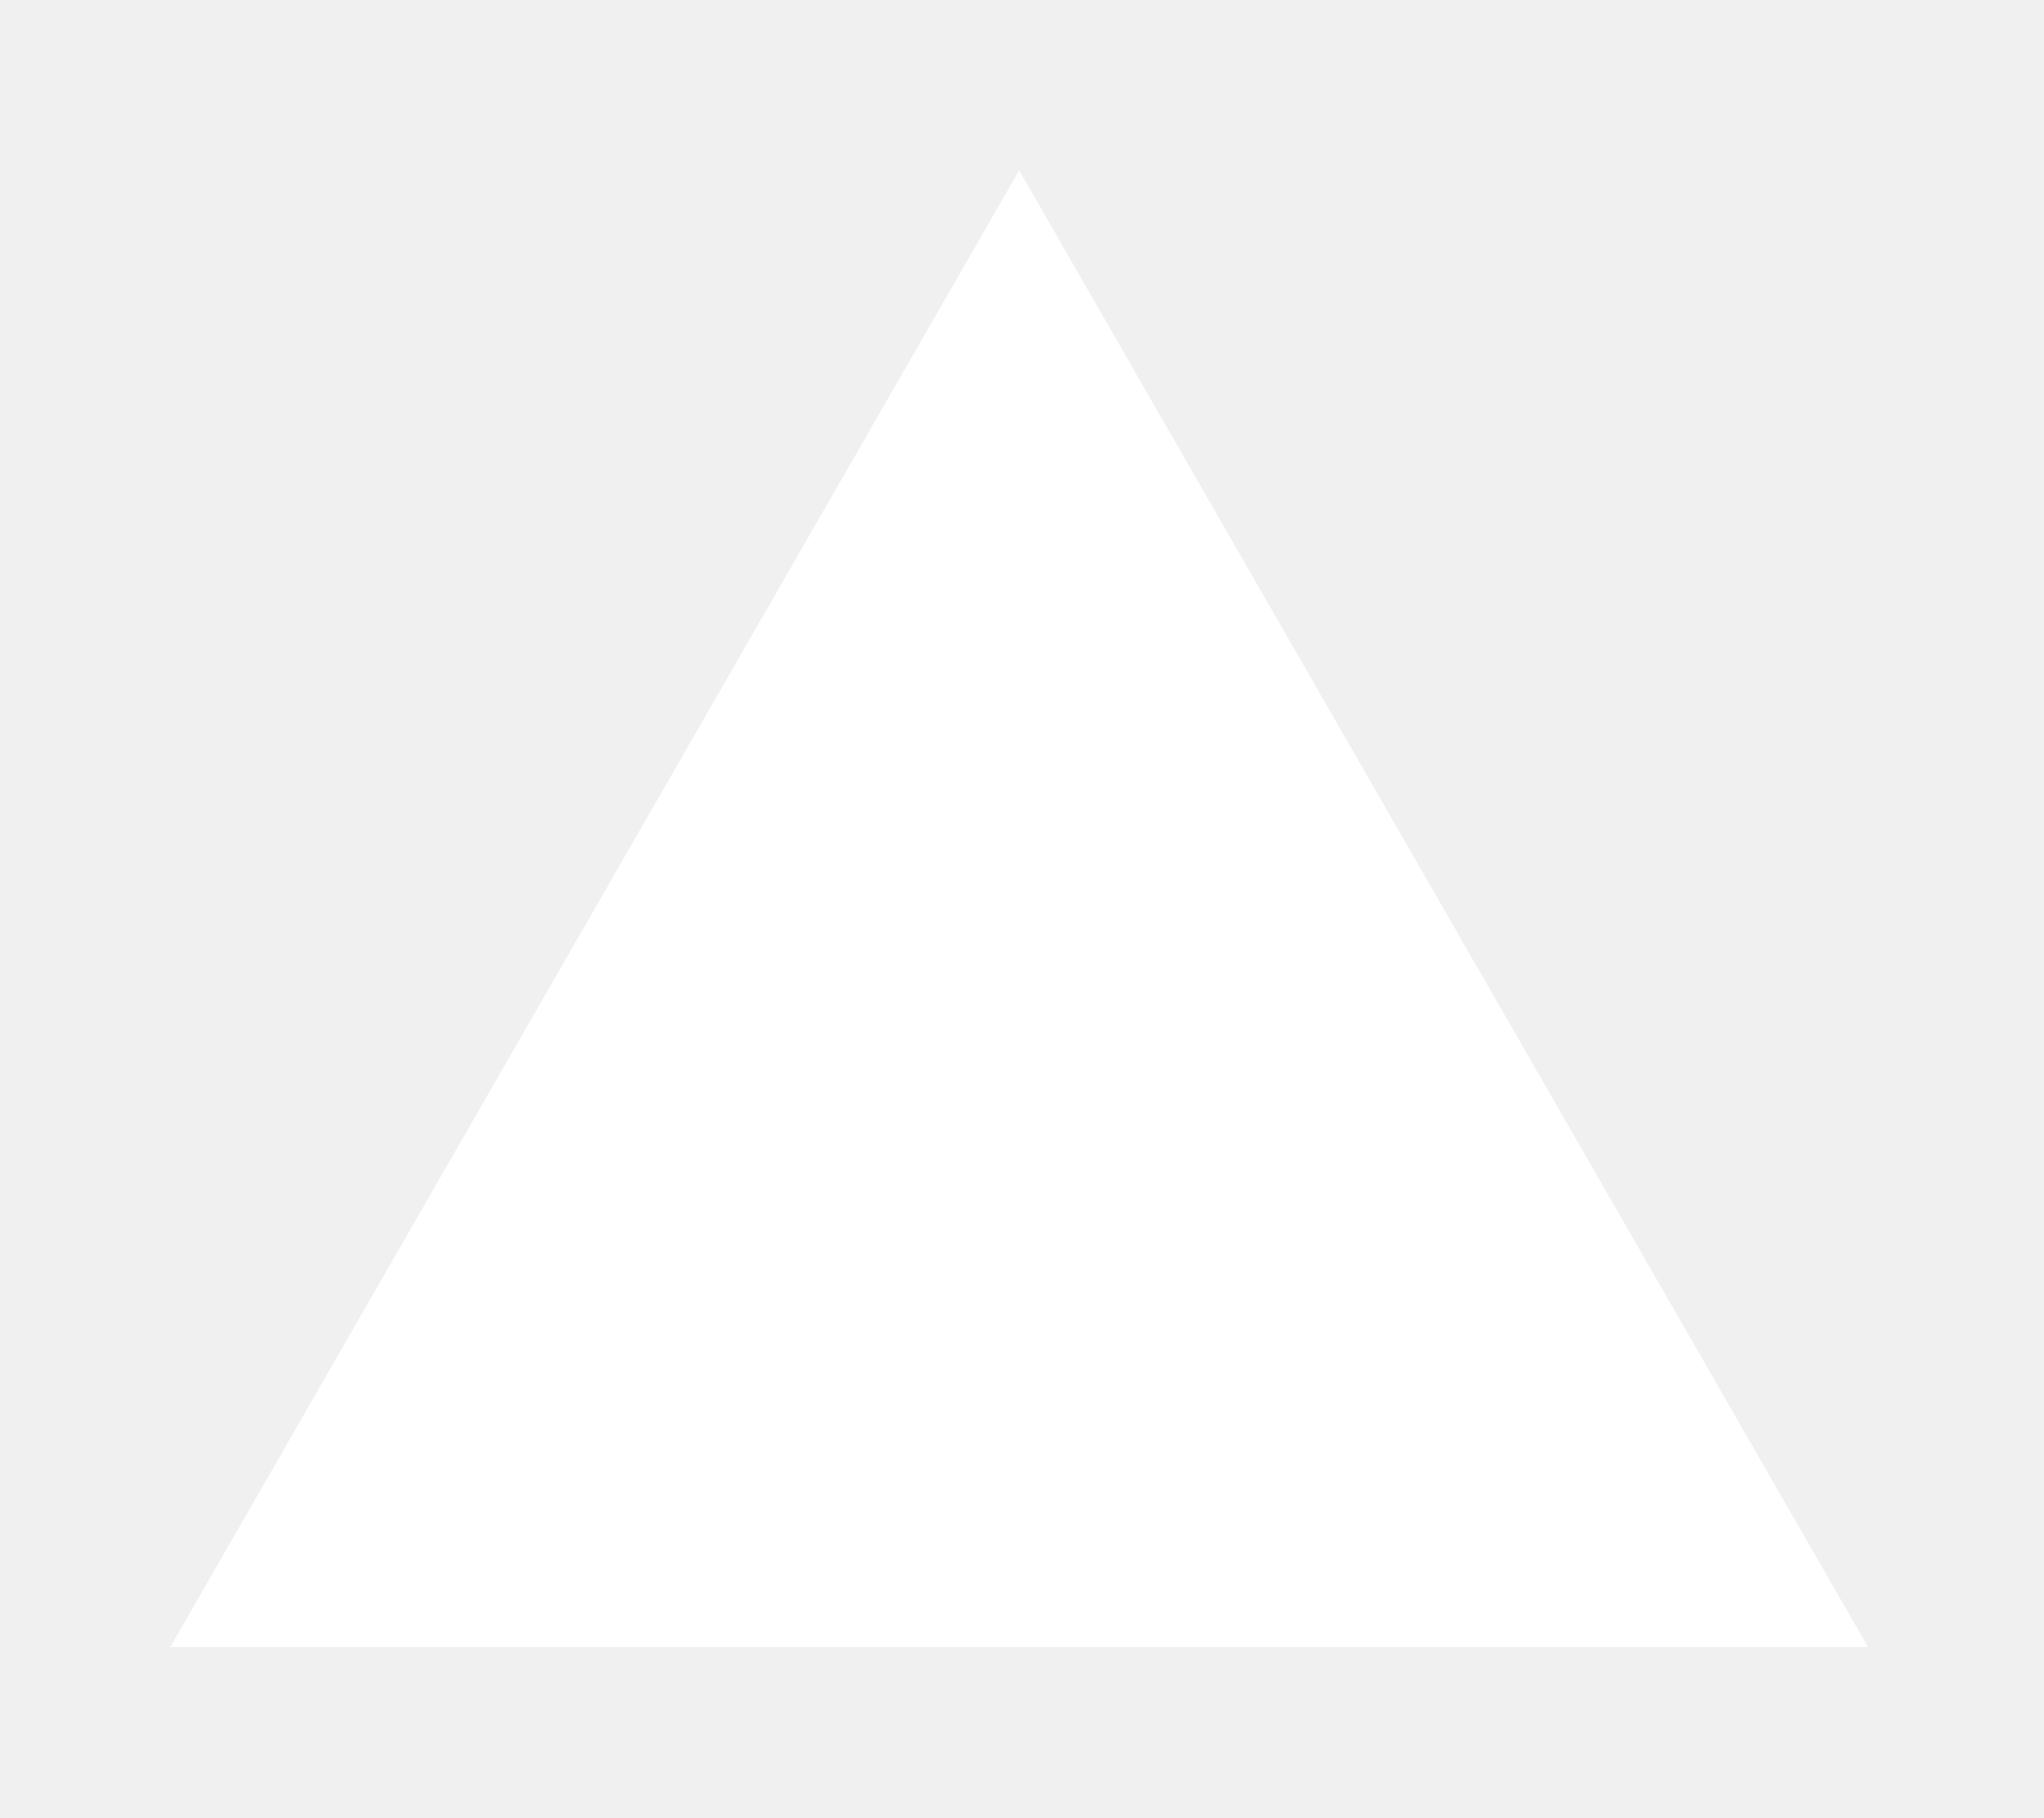
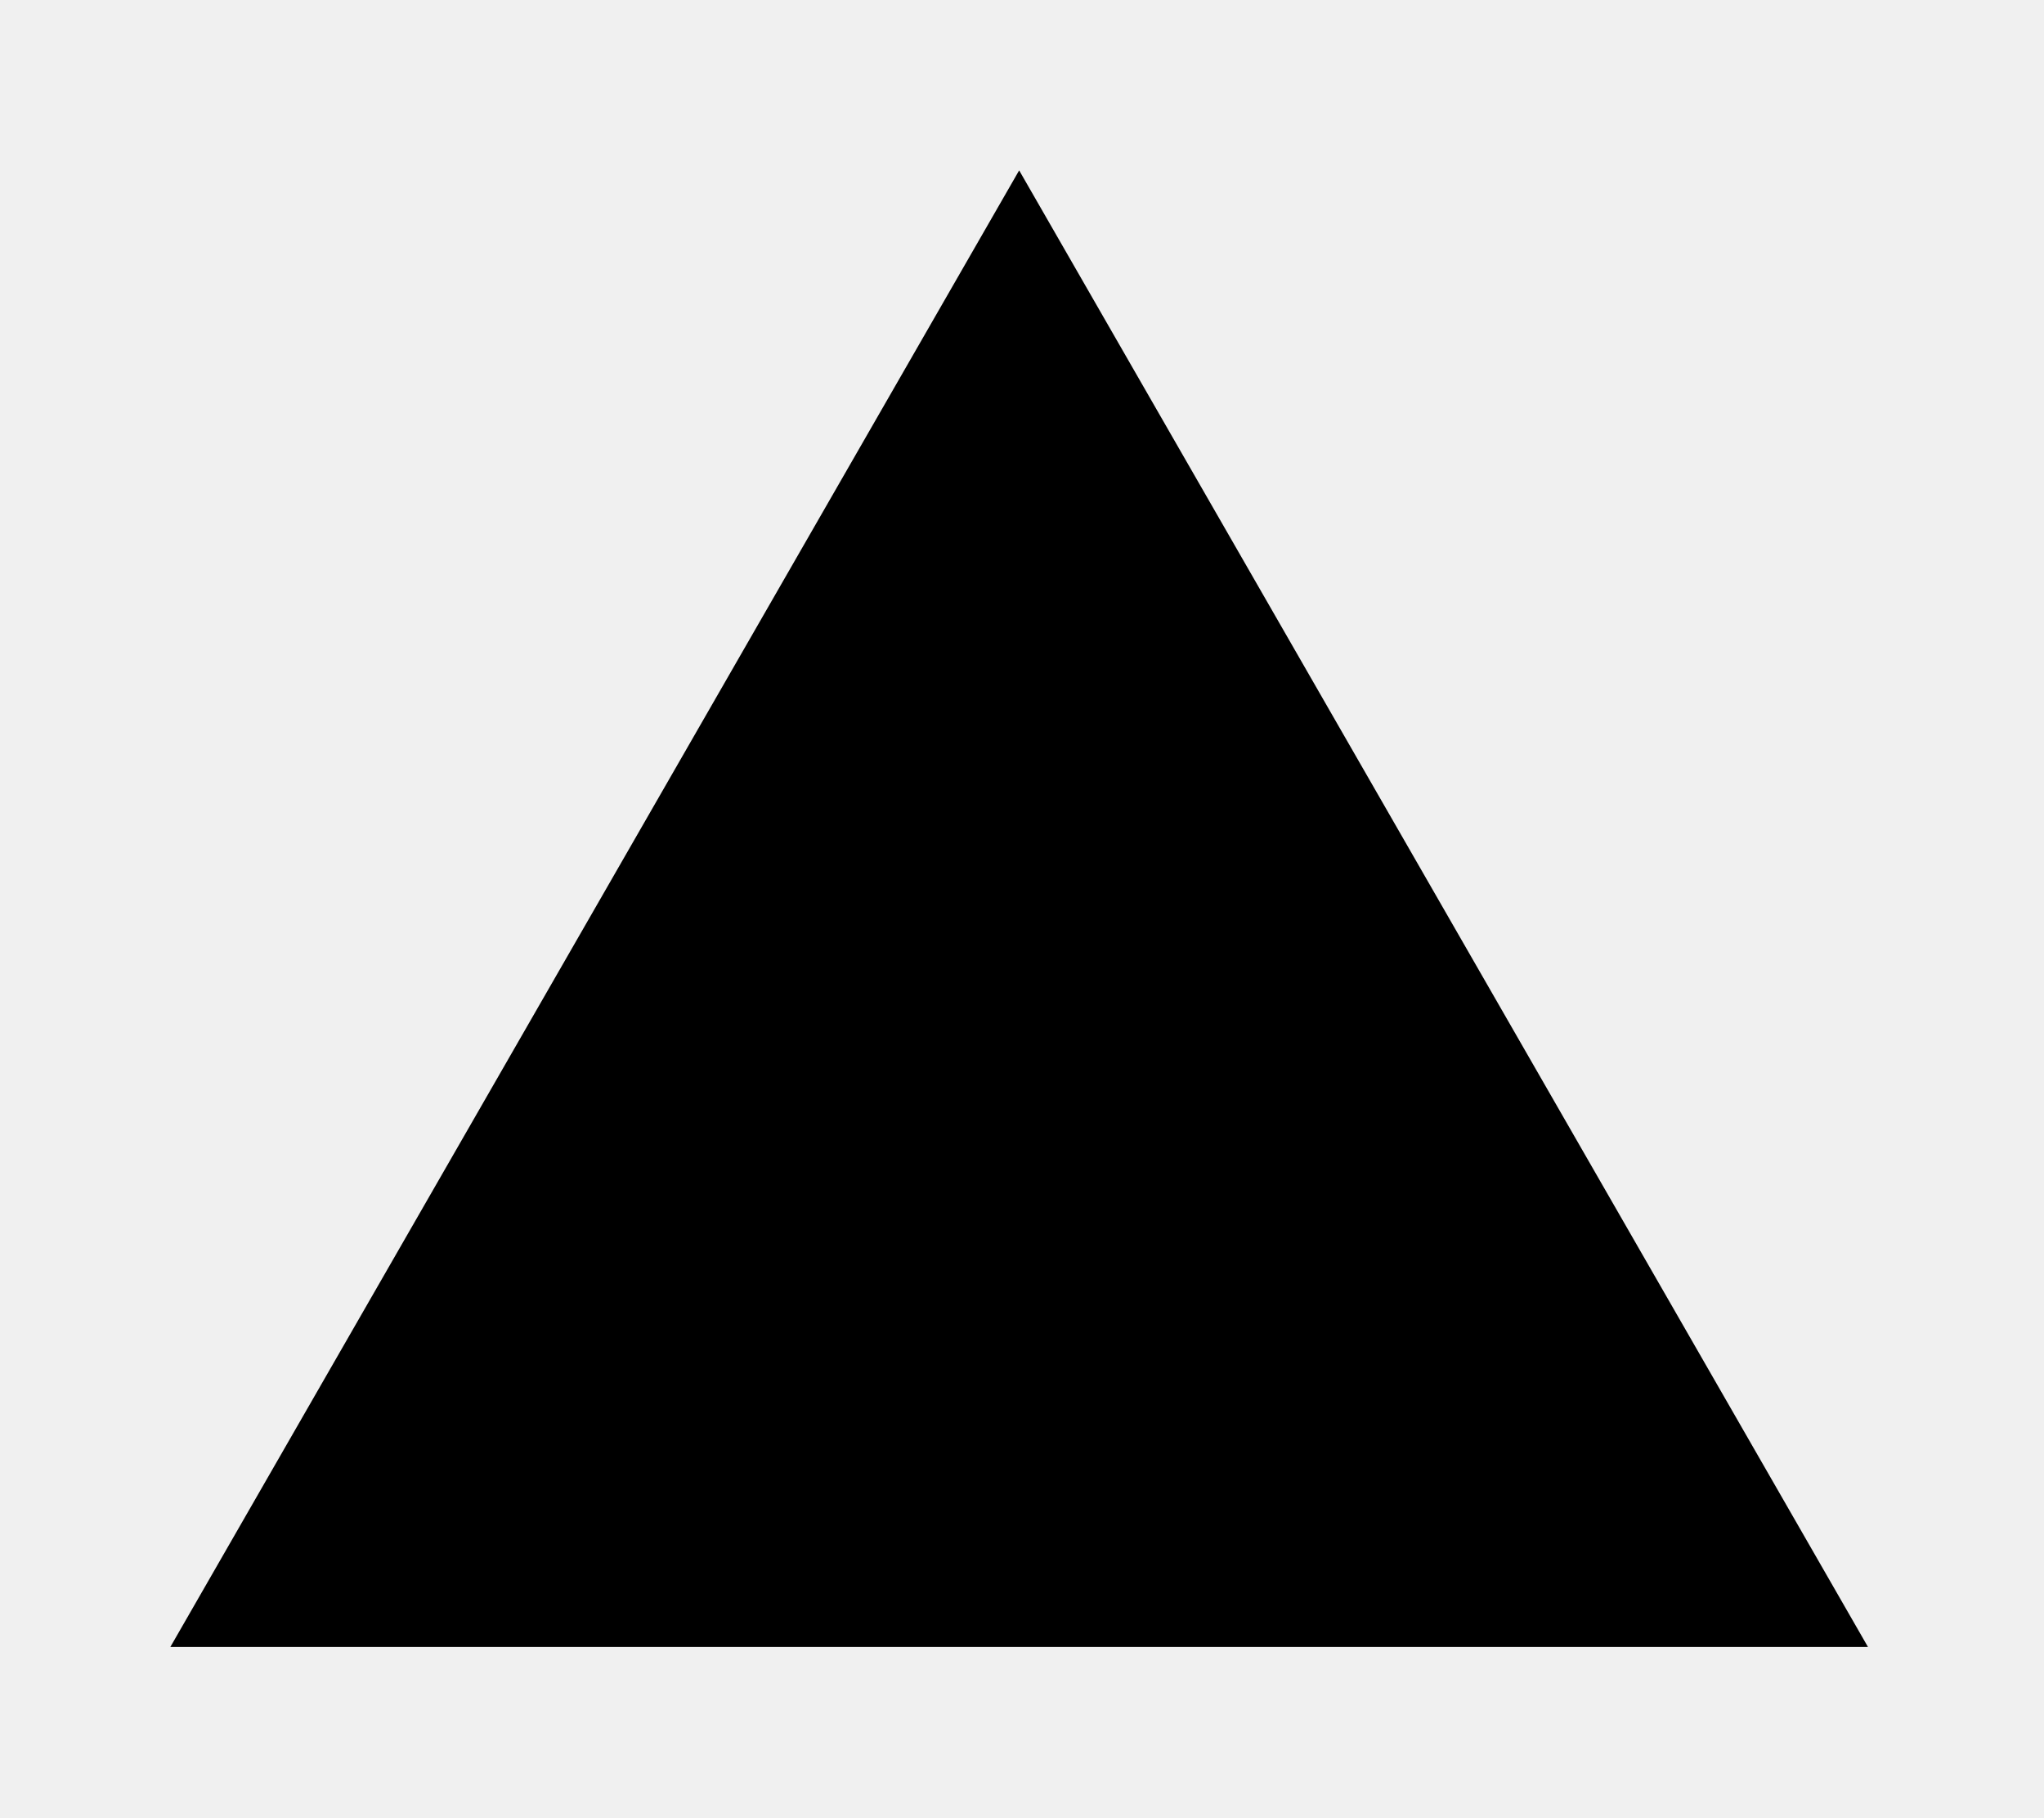
<svg xmlns="http://www.w3.org/2000/svg" width="72" height="64" viewBox="0 0 72 64" fill="none">
-   <path d="M65.8 58L35.9 6L6 58H65.8Z" fill="white" />
+   <path d="M65.8 58L35.9 6L6 58H65.8Z" fill="black" />
</svg>
